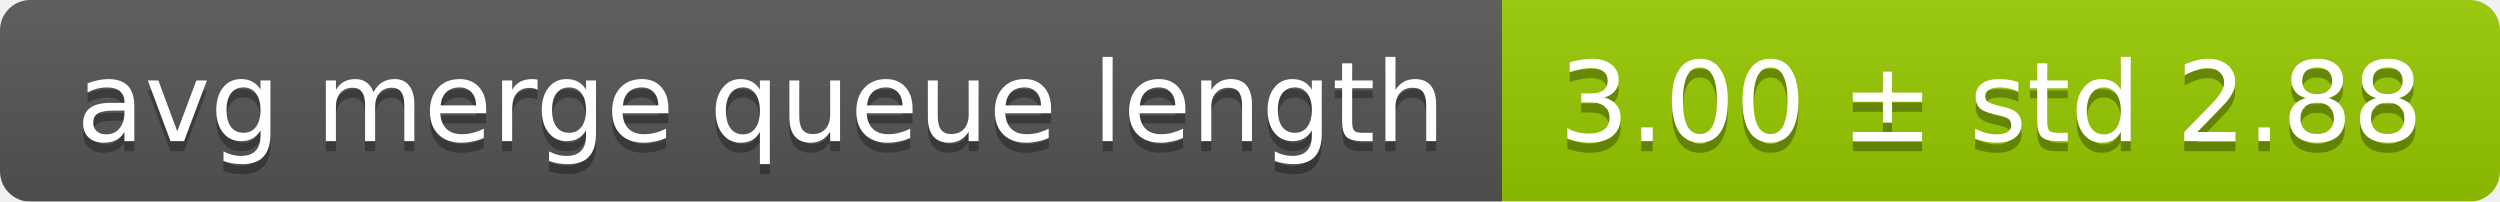
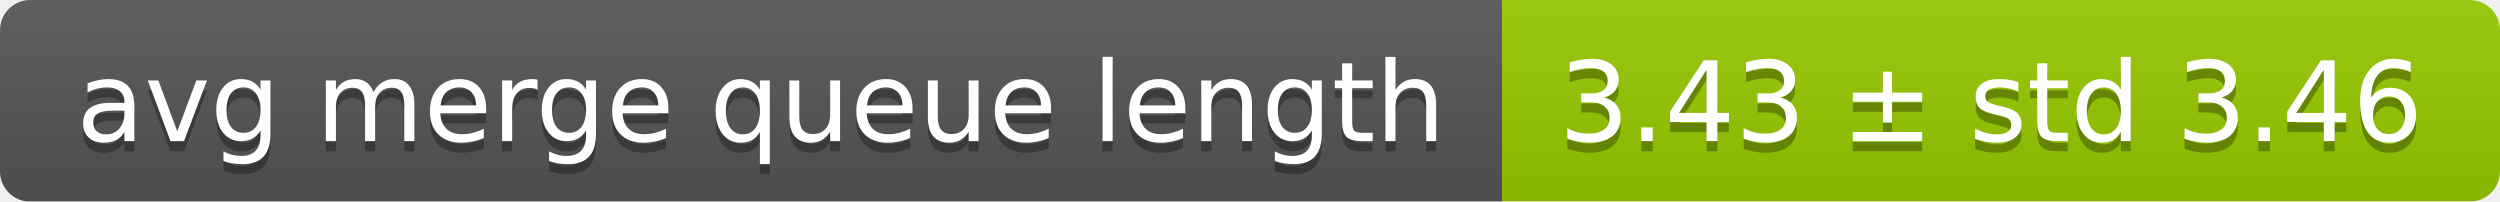
<svg xmlns="http://www.w3.org/2000/svg" width="248" height="20">
  <linearGradient id="smooth" x2="0" y2="100%">
    <stop offset="0" stop-color="#bbb" stop-opacity=".1" />
    <stop offset="1" stop-opacity=".1" />
  </linearGradient>
  <mask id="round">
    <rect width="248" height="20" rx="3" fill="#fff" />
  </mask>
  <g mask="url(#round)">
    <rect width="149" height="20" fill="#555" />
    <rect x="149" width="99" height="20" fill="#97ca00" />
    <rect width="248" height="20" fill="url(#smooth)" />
  </g>
  <g fill="#fff" text-anchor="middle" font-family="DejaVu Sans,Verdana,Geneva,sans-serif" font-size="11">
    <text x="75.5" y="15" fill="#010101" fill-opacity=".3">avg merge queue length</text>
    <text x="75.5" y="14">avg merge queue length</text>
-     <text x="197.5" y="15" fill="#010101" fill-opacity=".3">3.00 ± std 2.88</text>
-     <text x="197.5" y="14">3.00 ± std 2.88</text>
+     <text x="197.5" y="15" fill="#010101" fill-opacity=".3">3.43 ± std 3.46</text>
+     <text x="197.5" y="14">3.43 ± std 3.46</text>
  </g>
</svg>
